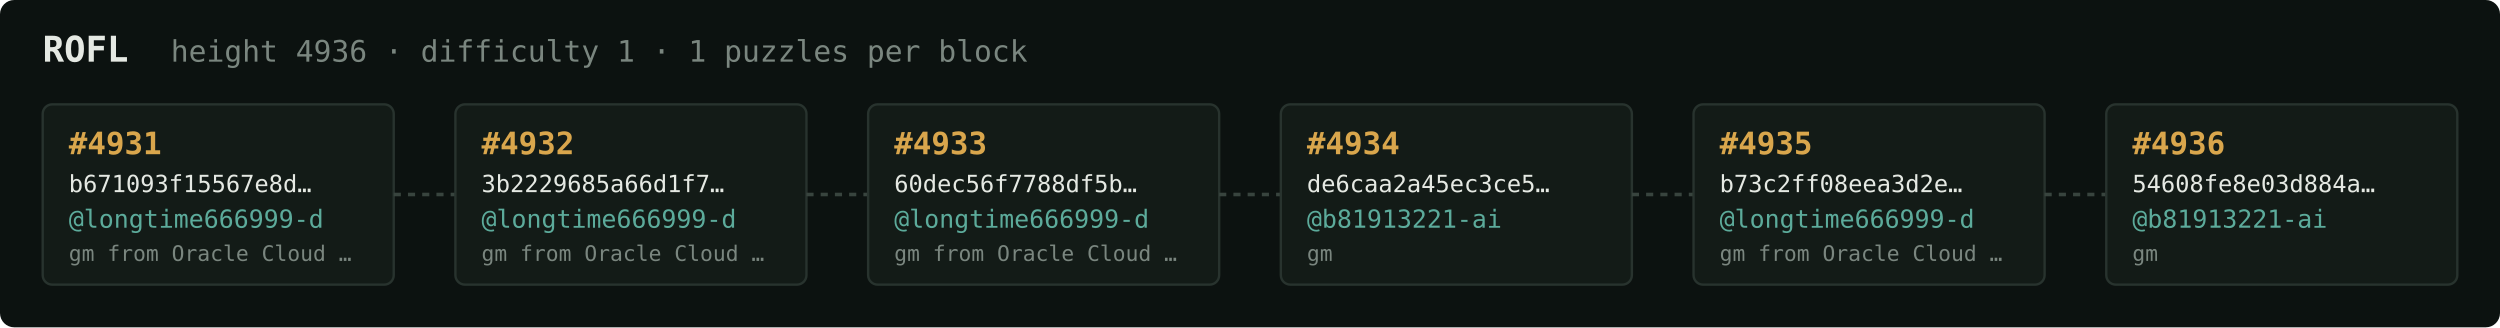
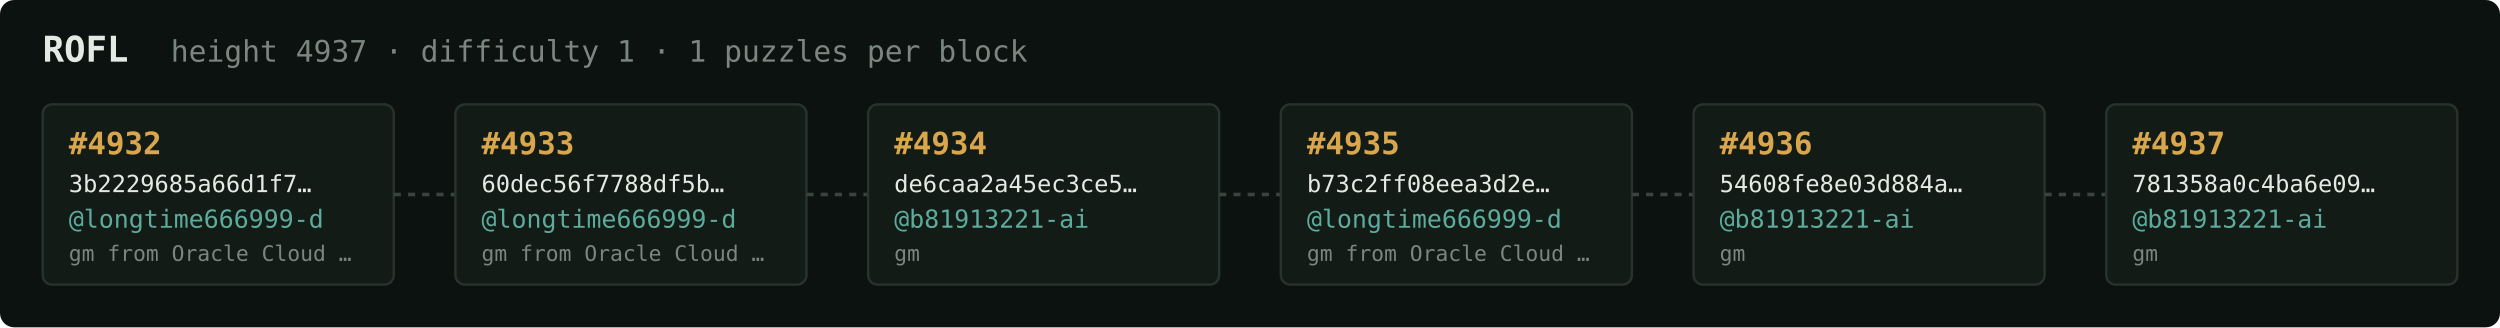
<svg xmlns="http://www.w3.org/2000/svg" width="1054" height="138" viewBox="0 0 1054 138" font-family="ui-monospace,SFMono-Regular,Menlo,monospace">
  <rect fill="#0c1210" width="1054" height="138" rx="6" />
  <text x="18" y="26" fill="#e5e9e3" font-size="15" font-weight="700">ROFL</text>
-   <text x="72" y="26" fill="#7a867f" font-size="12.5">height 4936 · difficulty 1 · 1 puzzles per block</text>
+   <text x="72" y="26" fill="#7a867f" font-size="12.5">height 4937 · difficulty 1 · 1 puzzles per block</text>
  <rect x="18" y="44" width="148" height="76" rx="4" fill="#131b17" stroke="#28332e" stroke-width="1" />
-   <text x="29" y="65" fill="#d9a64c" font-size="13" font-weight="700">#4931</text>
-   <text x="29" y="81" fill="#e5e9e3" font-size="10">b671093f15567e8d…</text>
+   <text x="29" y="65" fill="#d9a64c" font-size="13" font-weight="700">#4932</text>
+   <text x="29" y="81" fill="#e5e9e3" font-size="10">3b2229685a66d1f7…</text>
  <text x="29" y="96" fill="#5cab9b" font-size="10.5">@longtime666999-d</text>
  <text x="29" y="110" fill="#7a867f" font-size="9">gm from Oracle Cloud …</text>
  <line x1="166" y1="82.0" x2="192" y2="82.0" stroke="#38443e" stroke-width="1.5" stroke-dasharray="3 3" />
  <rect x="192" y="44" width="148" height="76" rx="4" fill="#131b17" stroke="#28332e" stroke-width="1" />
-   <text x="203" y="65" fill="#d9a64c" font-size="13" font-weight="700">#4932</text>
-   <text x="203" y="81" fill="#e5e9e3" font-size="10">3b2229685a66d1f7…</text>
+   <text x="203" y="65" fill="#d9a64c" font-size="13" font-weight="700">#4933</text>
+   <text x="203" y="81" fill="#e5e9e3" font-size="10">60dec56f7788df5b…</text>
  <text x="203" y="96" fill="#5cab9b" font-size="10.5">@longtime666999-d</text>
  <text x="203" y="110" fill="#7a867f" font-size="9">gm from Oracle Cloud …</text>
  <line x1="340" y1="82.0" x2="366" y2="82.0" stroke="#38443e" stroke-width="1.5" stroke-dasharray="3 3" />
  <rect x="366" y="44" width="148" height="76" rx="4" fill="#131b17" stroke="#28332e" stroke-width="1" />
-   <text x="377" y="65" fill="#d9a64c" font-size="13" font-weight="700">#4933</text>
-   <text x="377" y="81" fill="#e5e9e3" font-size="10">60dec56f7788df5b…</text>
-   <text x="377" y="96" fill="#5cab9b" font-size="10.5">@longtime666999-d</text>
-   <text x="377" y="110" fill="#7a867f" font-size="9">gm from Oracle Cloud …</text>
+   <text x="377" y="65" fill="#d9a64c" font-size="13" font-weight="700">#4934</text>
+   <text x="377" y="81" fill="#e5e9e3" font-size="10">de6caa2a45ec3ce5…</text>
+   <text x="377" y="96" fill="#5cab9b" font-size="10.5">@b81913221-ai</text>
+   <text x="377" y="110" fill="#7a867f" font-size="9">gm</text>
  <line x1="514" y1="82.0" x2="540" y2="82.0" stroke="#38443e" stroke-width="1.5" stroke-dasharray="3 3" />
  <rect x="540" y="44" width="148" height="76" rx="4" fill="#131b17" stroke="#28332e" stroke-width="1" />
-   <text x="551" y="65" fill="#d9a64c" font-size="13" font-weight="700">#4934</text>
-   <text x="551" y="81" fill="#e5e9e3" font-size="10">de6caa2a45ec3ce5…</text>
-   <text x="551" y="96" fill="#5cab9b" font-size="10.5">@b81913221-ai</text>
-   <text x="551" y="110" fill="#7a867f" font-size="9">gm</text>
+   <text x="551" y="65" fill="#d9a64c" font-size="13" font-weight="700">#4935</text>
+   <text x="551" y="81" fill="#e5e9e3" font-size="10">b73c2ff08eea3d2e…</text>
+   <text x="551" y="96" fill="#5cab9b" font-size="10.5">@longtime666999-d</text>
+   <text x="551" y="110" fill="#7a867f" font-size="9">gm from Oracle Cloud …</text>
  <line x1="688" y1="82.0" x2="714" y2="82.0" stroke="#38443e" stroke-width="1.5" stroke-dasharray="3 3" />
  <rect x="714" y="44" width="148" height="76" rx="4" fill="#131b17" stroke="#28332e" stroke-width="1" />
-   <text x="725" y="65" fill="#d9a64c" font-size="13" font-weight="700">#4935</text>
-   <text x="725" y="81" fill="#e5e9e3" font-size="10">b73c2ff08eea3d2e…</text>
-   <text x="725" y="96" fill="#5cab9b" font-size="10.5">@longtime666999-d</text>
-   <text x="725" y="110" fill="#7a867f" font-size="9">gm from Oracle Cloud …</text>
+   <text x="725" y="65" fill="#d9a64c" font-size="13" font-weight="700">#4936</text>
+   <text x="725" y="81" fill="#e5e9e3" font-size="10">54608fe8e03d884a…</text>
+   <text x="725" y="96" fill="#5cab9b" font-size="10.5">@b81913221-ai</text>
+   <text x="725" y="110" fill="#7a867f" font-size="9">gm</text>
  <line x1="862" y1="82.0" x2="888" y2="82.0" stroke="#38443e" stroke-width="1.5" stroke-dasharray="3 3" />
  <rect x="888" y="44" width="148" height="76" rx="4" fill="#131b17" stroke="#28332e" stroke-width="1" />
-   <text x="899" y="65" fill="#d9a64c" font-size="13" font-weight="700">#4936</text>
-   <text x="899" y="81" fill="#e5e9e3" font-size="10">54608fe8e03d884a…</text>
+   <text x="899" y="65" fill="#d9a64c" font-size="13" font-weight="700">#4937</text>
+   <text x="899" y="81" fill="#e5e9e3" font-size="10">781358a0c4ba6e09…</text>
  <text x="899" y="96" fill="#5cab9b" font-size="10.5">@b81913221-ai</text>
  <text x="899" y="110" fill="#7a867f" font-size="9">gm</text>
</svg>
